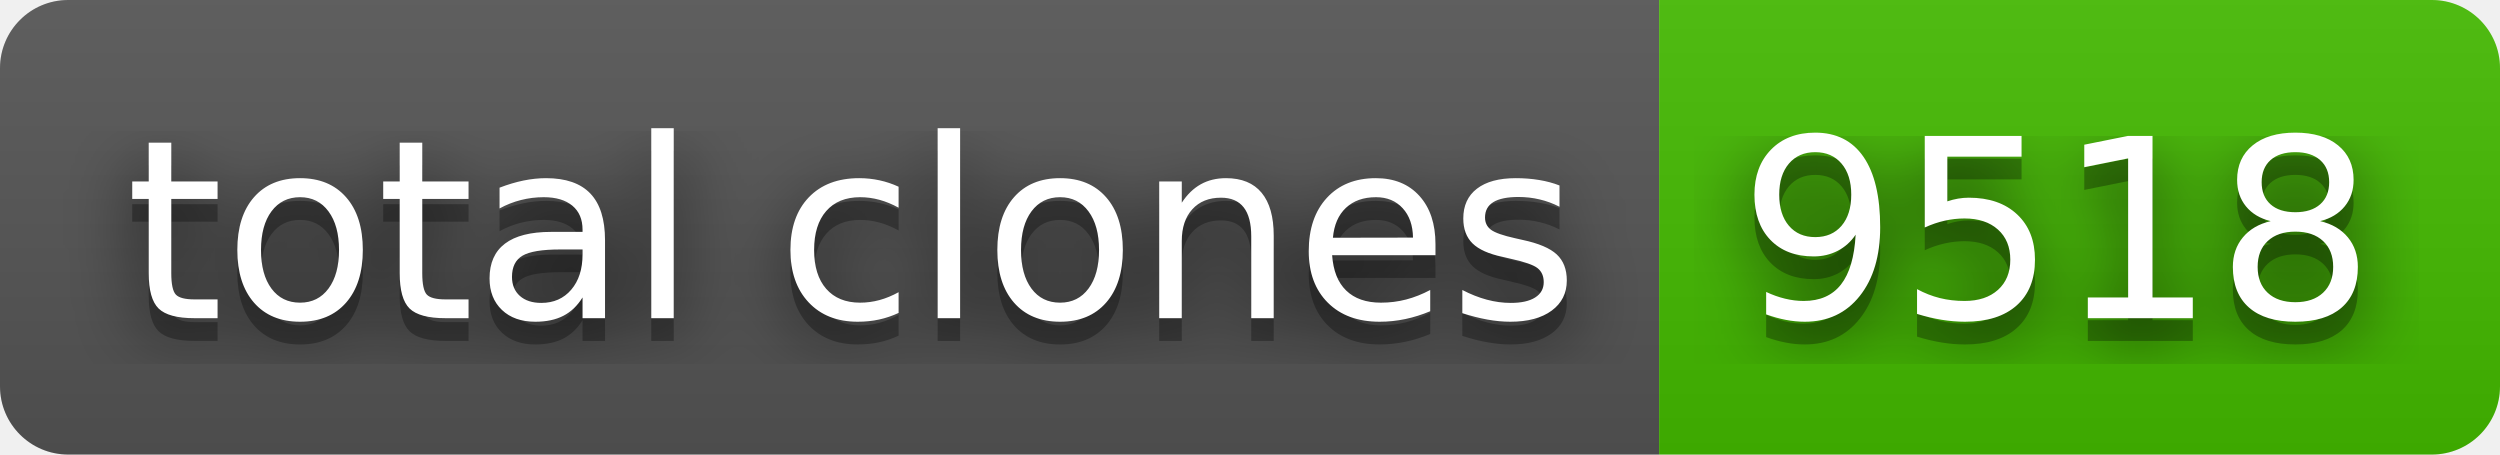
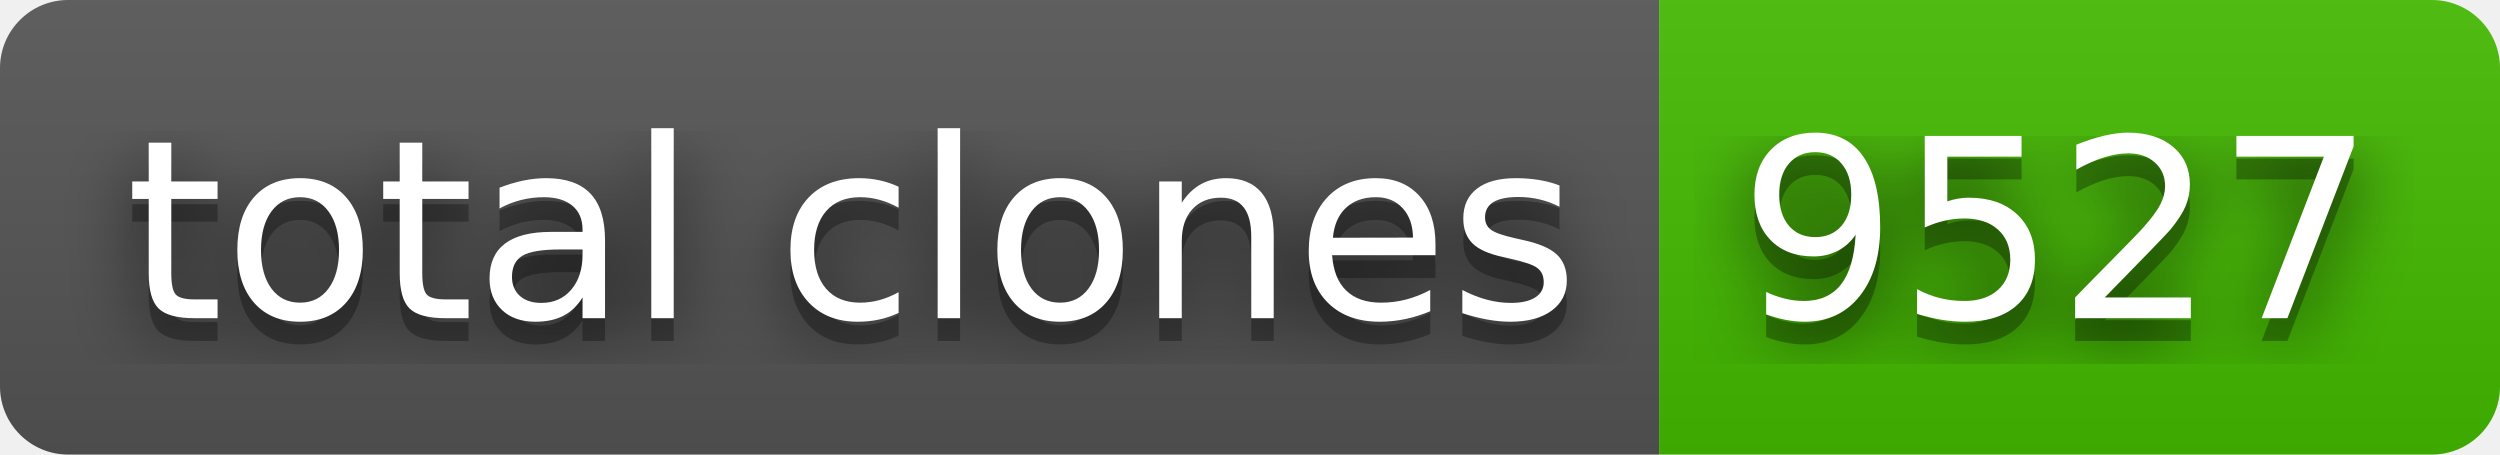
- <svg xmlns="http://www.w3.org/2000/svg" width="110" height="20" role="img" aria-label="total clones: 9518">
+ <svg xmlns="http://www.w3.org/2000/svg" width="110" height="20" role="img" aria-label="total clones: 9527">
  <filter id="blur">
    <feGaussianBlur stdDeviation="16" />
  </filter>
  <linearGradient id="s" x2="0" y2="100%">
    <stop offset="0" stop-color="#bbb" stop-opacity=".1" />
    <stop offset="1" stop-opacity=".1" />
  </linearGradient>
  <clipPath id="r">
    <rect width="110" height="20" rx="3" />
  </clipPath>
  <g clip-path="url(#r)">
    <rect width="73" height="20" fill="#555" />
    <rect x="73" width="37" height="20" fill="#4b0" />
    <rect width="110" height="20" fill="url(#s)" />
  </g>
  <g fill="#fff" text-anchor="middle" font-family="Verdana,Geneva,DejaVu Sans,sans-serif" text-rendering="geometricPrecision" font-size="110">
    <g transform="scale(.1)">
      <g aria-hidden="true" fill="#010101">
        <text x="375" y="150" fill-opacity=".8" filter="url(#blur)" textLength="630">total clones</text>
        <text x="375" y="150" fill-opacity=".3" textLength="630">total clones</text>
      </g>
      <text x="375" y="140" textLength="630">total clones</text>
    </g>
    <g transform="scale(.1)">
      <g aria-hidden="true" fill="#010101">
-         <text x="905" y="150" fill-opacity=".8" filter="url(#blur)" textLength="270">9518</text>
-         <text x="905" y="150" fill-opacity=".3" textLength="270">9518</text>
+         <text x="905" y="150" fill-opacity=".8" filter="url(#blur)" textLength="270">9527</text>
+         <text x="905" y="150" fill-opacity=".3" textLength="270">9527</text>
      </g>
-       <text x="905" y="140" textLength="270">9518</text>
+       <text x="905" y="140" textLength="270">9527</text>
    </g>
  </g>
</svg>
